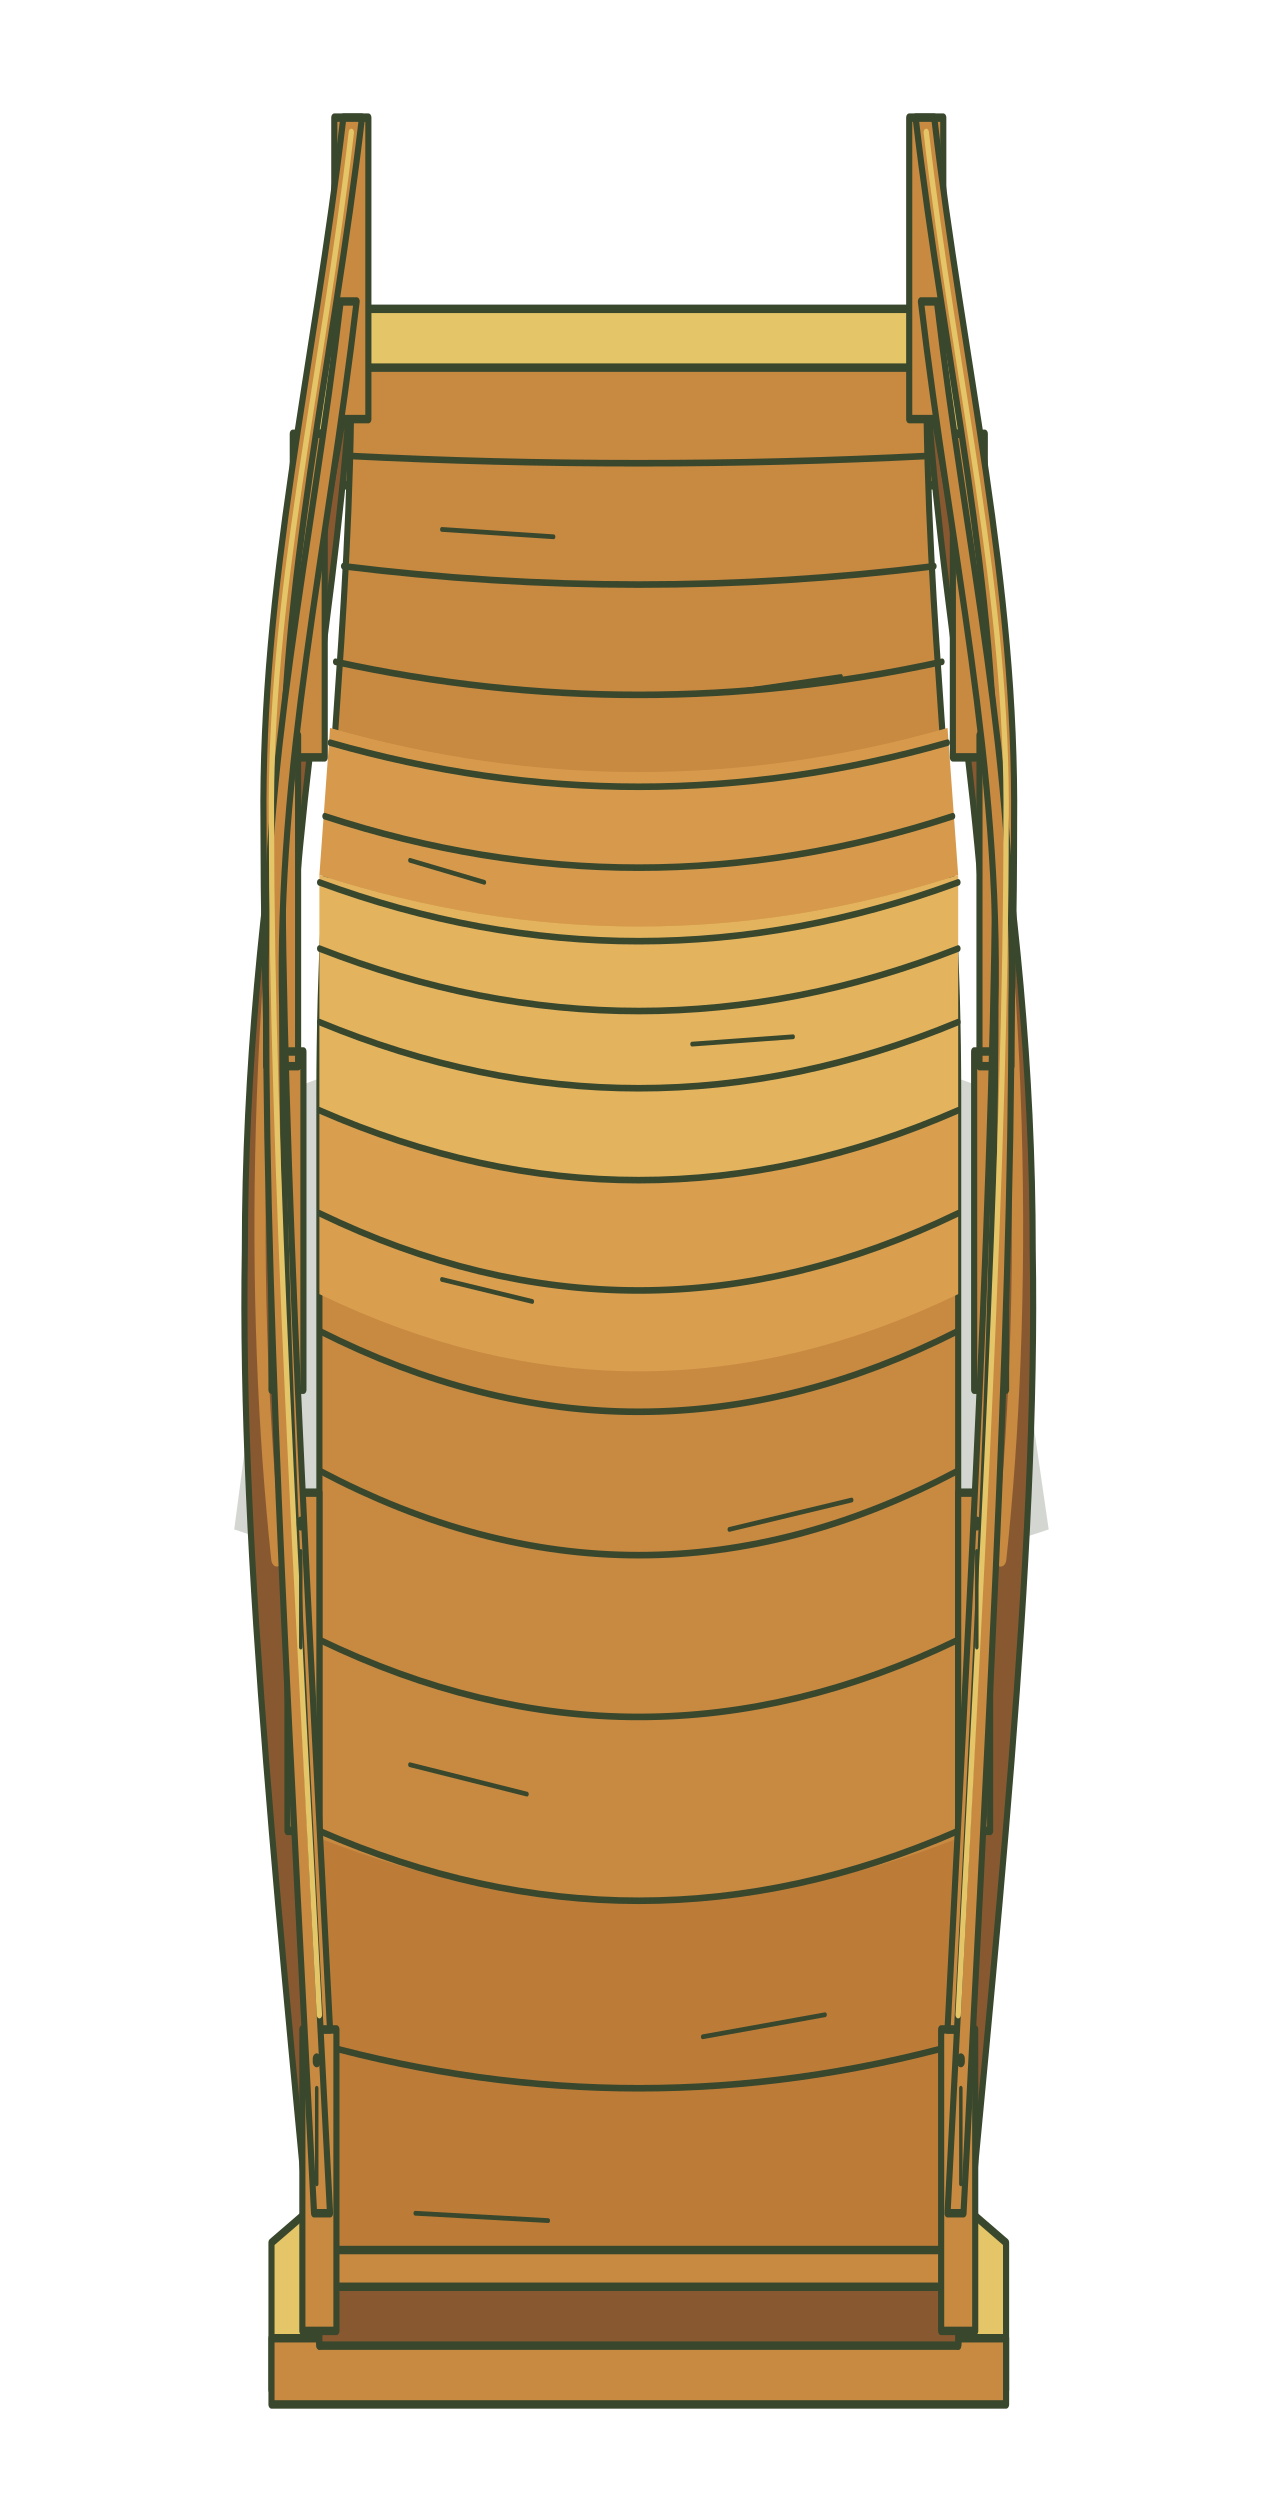
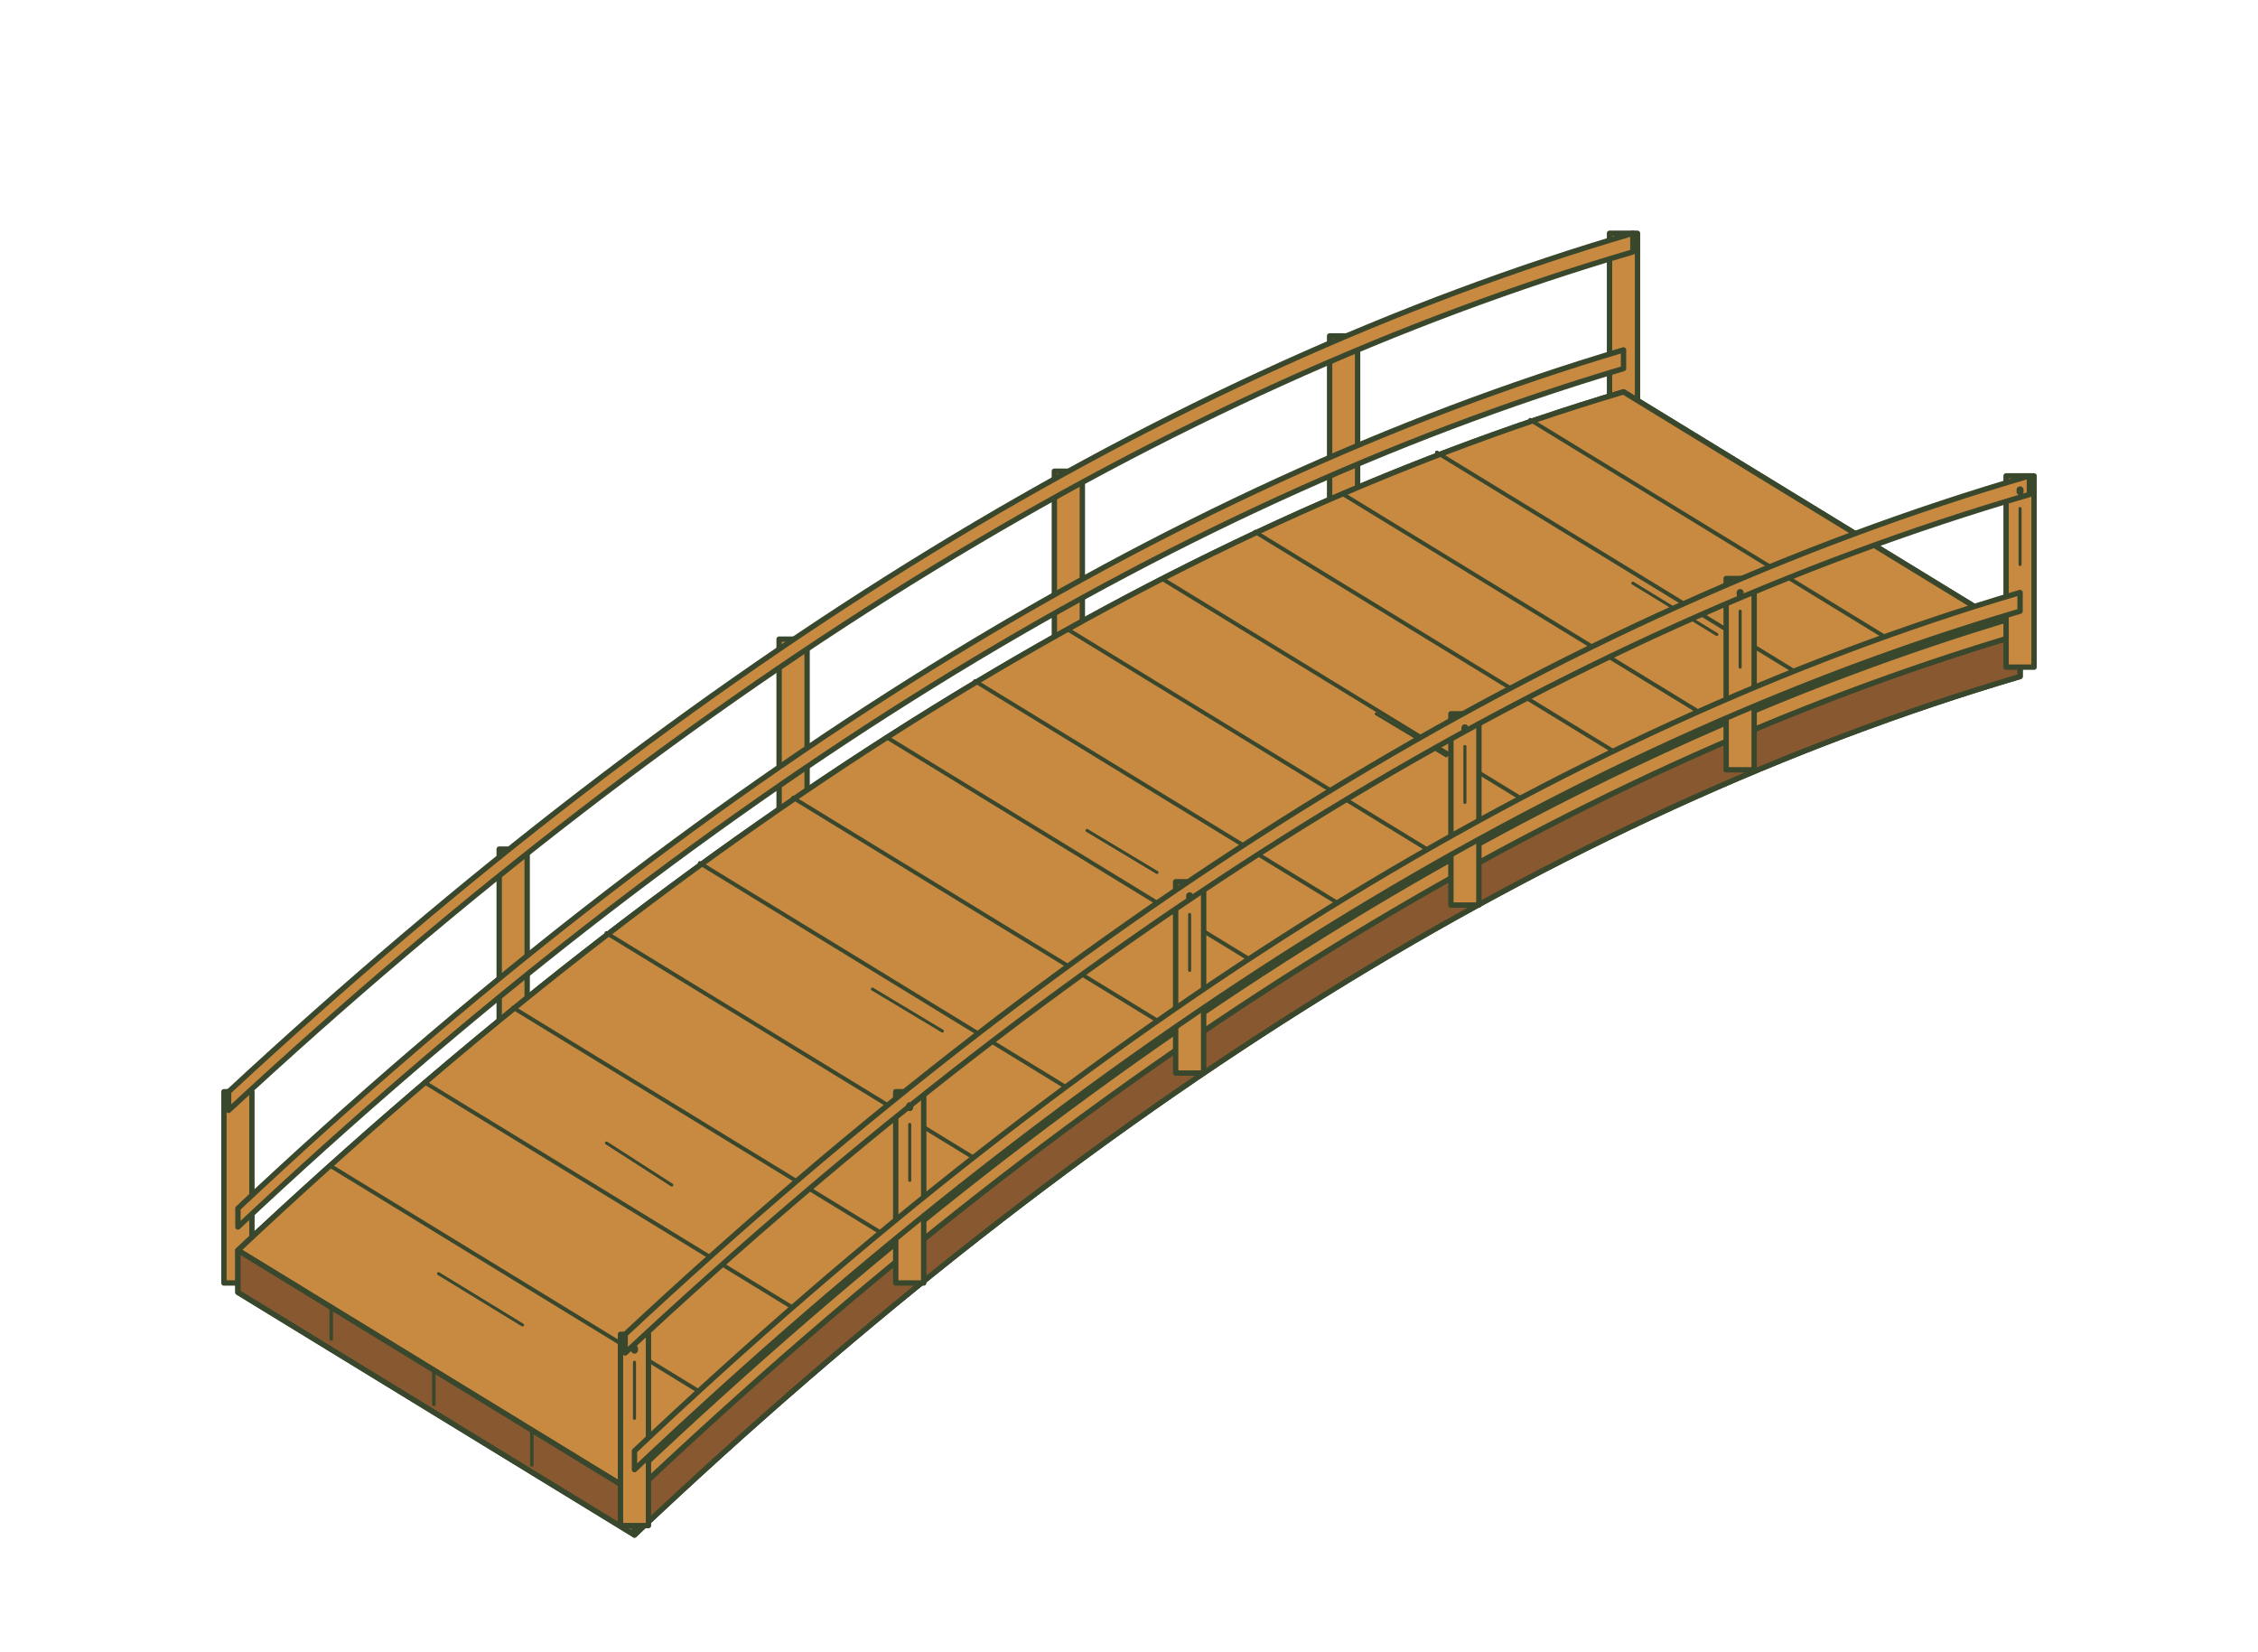
- <svg xmlns="http://www.w3.org/2000/svg" width="322" height="630.116" viewBox="659 3441.776 322 630.116">
-   <g transform="matrix(1.3417 0 0 1.8533 659 3441.776)">
-     <path fill="#39472d" opacity=".22" d="M55 148 Q120 130 185 148 L197 208 Q120 227 44 208 Z" />
+ <svg xmlns="http://www.w3.org/2000/svg" width="484" height="354" viewBox="522.9 3489.1 484 354">
+   <g transform="translate(524.9 3491.1) scale(1 1)">
    <g stroke="#39472d" stroke-width="1.15" stroke-linejoin="round" stroke-linecap="round">
-       <path fill="#e4c567" d="M59 47 L67 42 L173 42 L181 47 L181 64 L59 64 Z M51 305 L59 300 L181 300 L189 305 L189 325 L51 325 Z" />
-       <path fill="#c88941" d="M59 59 L181 59 L181 66 L59 66 Z M51 318 L189 318 L189 327 L51 327 Z" />
-       <path fill="#885931" d="M66 50 C64 81 54 110 54 149 C54 197 59 262 60 310 L60 319 C53 264 45 212 46 170 C46 120 60 78 66 50 Z" />
-       <path fill="#885931" d="M174 50 C176 81 186 110 186 149 C186 197 181 262 180 310 L180 319 C187 264 195 212 194 170 C194 120 180 78 174 50 Z" />
-       <path fill="none" stroke="#c88941" stroke-width="2.1" d="M59 82 C47 132 47 178 52 212 M181 82 C193 132 193 178 188 212" />
-       <path fill="#c88941" d="M66 50 L174 50 C174 86 180 112 180 149 C180 197 180 262 180 310 L60 310 C60 262 60 197 60 149 C60 112 66 86 66 50 Z" />
-       <path fill="#d79a4c" stroke="none" d="M62 99 Q120 111 178 99 L180 119 Q120 133 60 119 Z" />
-       <path fill="#e4b35e" stroke="none" d="M60 119 Q120 133 180 119 L180 151 Q120 170 60 151 Z" />
-       <path fill="#d99e4e" stroke="none" d="M60 151 Q120 170 180 151 L180 176 Q120 197 60 176 Z" />
-       <path fill="#bc7c38" stroke="none" d="M60 250 Q120 267 180 250 L180 310 L60 310 Z" />
-       <path fill="none" stroke-width=".9" d="M65.5 62 Q120 64 174.5 62 M64.5 77 Q120 82 175.5 77 M63 90 Q120 99 177 90 M62 101 Q120 113 178 101 M61 111 Q120 125 179 111 M60 120 Q120 136 180 120 M60 129 Q120 146 180 129 M60 139 Q120 157 180 139 M60 151 Q120 170 180 151 M60 165 Q120 186 180 165 M60 181 Q120 203 180 181 M60 200 Q120 223 180 200 M60 223 Q120 244 180 223 M60 249 Q120 268 180 249 M60 278 Q120 290 180 278" />
-       <path fill="none" stroke-width=".65" d="M83 72 L104 73 M139 94 L158 92 M77 117 L91 120 M130 142 L149 141 M83 174 L100 177 M137 208 L160 204 M77 240 L99 244 M132 277 L155 274 M78 301 L103 302" />
-       <path fill="#885931" d="M60 310 L180 310 L180 319 L60 319 Z" />
-       <path fill="#c88941" d="M59 306 L181 306 L181 311 L59 311 Z" />
      <g fill="#c88941">
-         <path d="M62.8 16 H69.2 V57 H62.8 Z M55 59 H61 V103 H55 Z M50 100 H56 V145 H50 Z M51 143 H57 V189 H51 Z M54 203 H60 V249 H54 Z M56.8 276 H63.2 V317 H56.8 Z" />
-         <path d="M170.8 16 H177.2 V57 H170.8 Z M179 59 H185 V103 H179 Z M184 100 H190 V145 H184 Z M183 143 H189 V189 H183 Z M180 203 H186 V249 H180 Z M176.8 276 H183.2 V317 H176.8 Z" />
+         <path d="M46 232 L52 232 L52 273 L46 273 Z M105 180 L111 180 L111 221 L105 221 Z M165 135 L171 135 L171 176 L165 176 Z M224 99 L230 99 L230 140 L224 140 Z M283 70 L289 70 L289 111 L283 111 Z M343 48 L349 48 L349 89 L343 89 Z" />
+         <path d="M49 257 Q198 117 346 73 L346 77 Q198 121 49 261 Z" />
+         <path d="M47 232 Q198 92 348 48 L348 52 Q198 96 47 236 Z" />
      </g>
-       <path fill="#c88941" d="M64.5 16 C59 50 49 79 49.5 112 C49.5 157 54.5 219 58.5 276 L62 276 C58 219 53 157 53 112 C52.5 79 62.5 50 68 16 Z" />
-       <path fill="#c88941" d="M172 16 C177.5 50 187.5 79 187 112 C187 157 182 219 178 276 L181.5 276 C185.5 219 190.5 157 190.5 112 C191 79 181 50 175.5 16 Z" />
-       <path fill="#c88941" d="M64 41 C58.5 75 49 104 50 137 C50 182 55 244 59 301 L62 301 C58 244 53 182 53 137 C52 104 61.5 75 67 41 Z" />
-       <path fill="#c88941" d="M173 41 C178.5 75 188 104 187 137 C187 182 182 244 178 301 L181 301 C185 244 190 182 190 137 C191 104 181.5 75 176 41 Z" />
-       <path fill="none" stroke="#e4c567" stroke-width="1" d="M66 18 C60.5 52 50.5 81 51 112 C51 157 56 219 60 274 M174 18 C179.5 52 189.5 81 189 112 C189 157 184 219 180 274" />
-       <path fill="none" stroke-width=".65" d="M59.5 284 V297 M180.5 284 V297 M56.5 211 V224 M183.5 211 V224 M53.5 151 V164 M186.5 151 V164" />
-       <path fill="none" stroke-width="1.5" d="M59.5 280 V280.4 M180.5 280 V280.4 M56.5 207 V207.4 M183.5 207 V207.4" />
+       <path fill="#885931" d="M49 266 Q198 126 346 82 L431 134 L431 143 Q282 187 134 327 L49 275 Z" />
+       <path fill="#c88941" d="M49 266 Q198 126 346 82 L431 134 Q282 178 134 318 Z" />
+       <path fill="none" stroke-width=".85" d="M69 248 L154 300 M89 230 L174 282 M108 214 L193 266 M128 198 L213 250 M148 183 L233 235 M168 169 L253 221 M188 156 L273 208 M207 144 L292 196 M227 133 L312 185 M247 122 L332 174 M267 112 L352 164 M286 104 L371 156 M306 95 L391 147 M326 88 L411 140" />
+       <path fill="none" stroke-width=".65" d="M92 271 L110 282 M128 243 L142 252 M185 210 L200 219 M231 176 L246 185 M293 151 L308 160 M348 123 L366 134" />
+       <path fill="#885931" d="M134 318 Q282 178 431 134 L431 143 Q282 187 134 327 Z" />
+       <path fill="#c88941" d="M134 314 Q282 174 431 130 L431 134 Q282 178 134 318 Z" />
+       <path fill="#885931" d="M49 266 L134 318 L134 327 L49 275 Z" />
+       <path fill="none" stroke-width=".75" d="M69 278 L69 285 M91 292 L91 299 M112 305 L112 312" />
+       <g fill="#c88941">
+         <path d="M131 284 L137 284 L137 325 L131 325 Z M190 232 L196 232 L196 273 L190 273 Z M250 187 L256 187 L256 228 L250 228 Z M309 151 L315 151 L315 192 L309 192 Z M368 122 L374 122 L374 163 L368 163 Z M428 100 L434 100 L434 141 L428 141 Z" />
+         <path d="M134 309 Q282 169 431 125 L431 129 Q282 173 134 313 Z" />
+         <path d="M132 284 Q282 144 433 100 L433 104 Q282 148 132 288 Z" />
+       </g>
+       <path fill="none" stroke-width=".65" d="M134 290 L134 302 M193 239 L193 251 M253 194 L253 206 M312 158 L312 170 M371 129 L371 141 M431 107 L431 119" />
+       <path fill="none" stroke-width="1.5" d="M134 287 L134 287.4 M193 235 L193 235.4 M253 190 L253 190.4 M312 154 L312 154.4 M371 125 L371 125.4 M431 103 L431 103.4" />
    </g>
  </g>
</svg>
